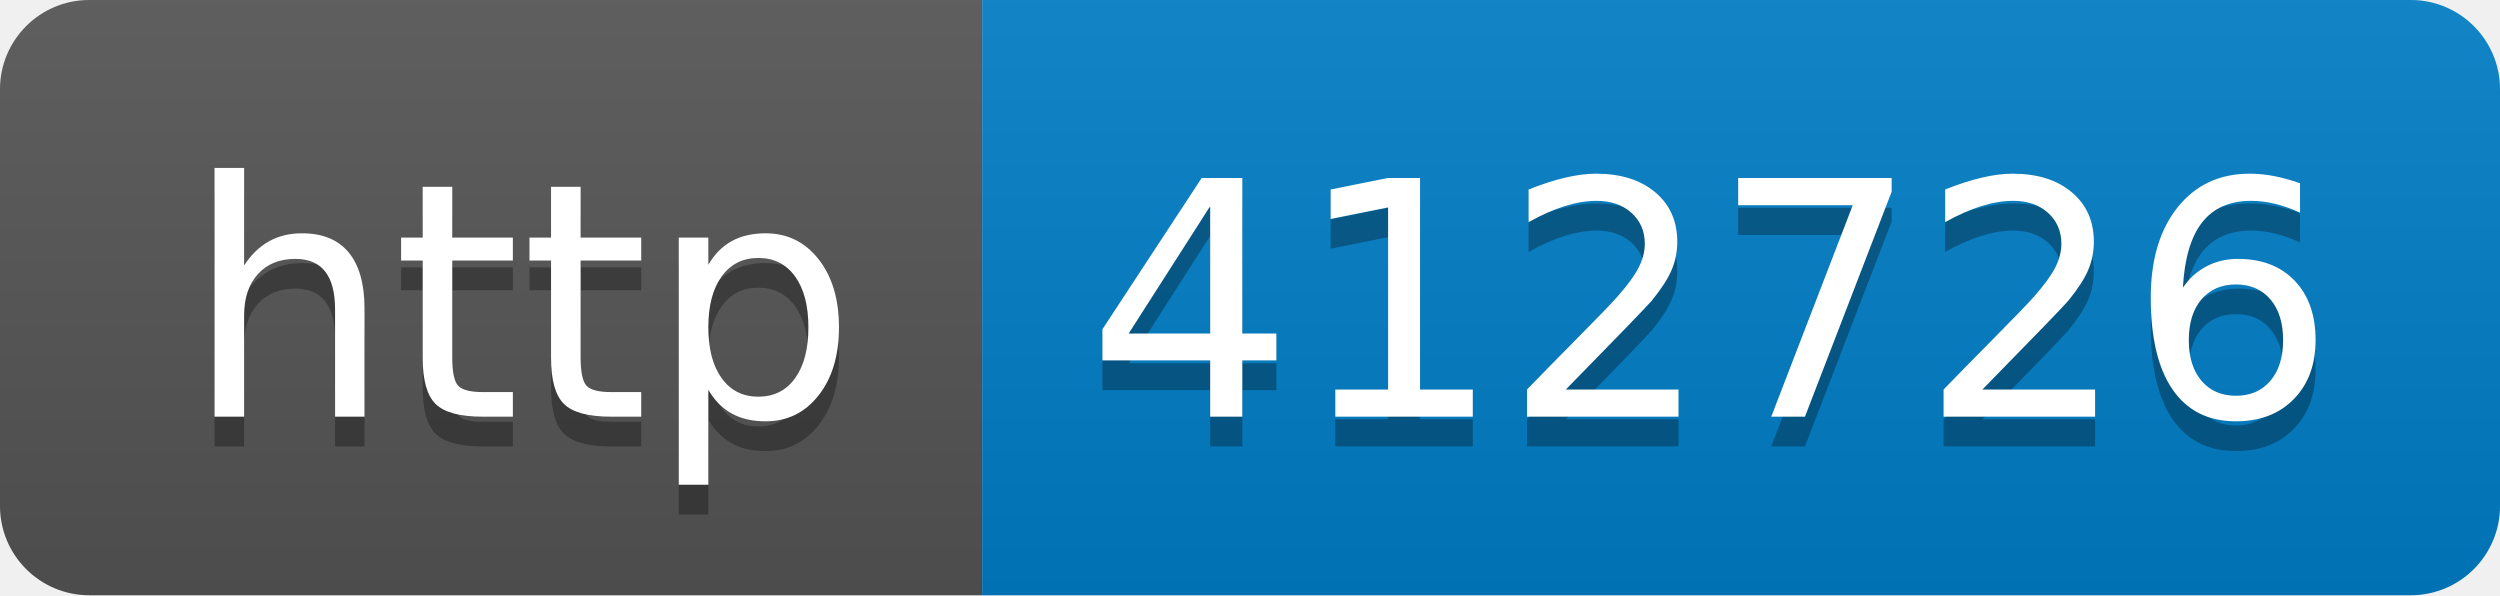
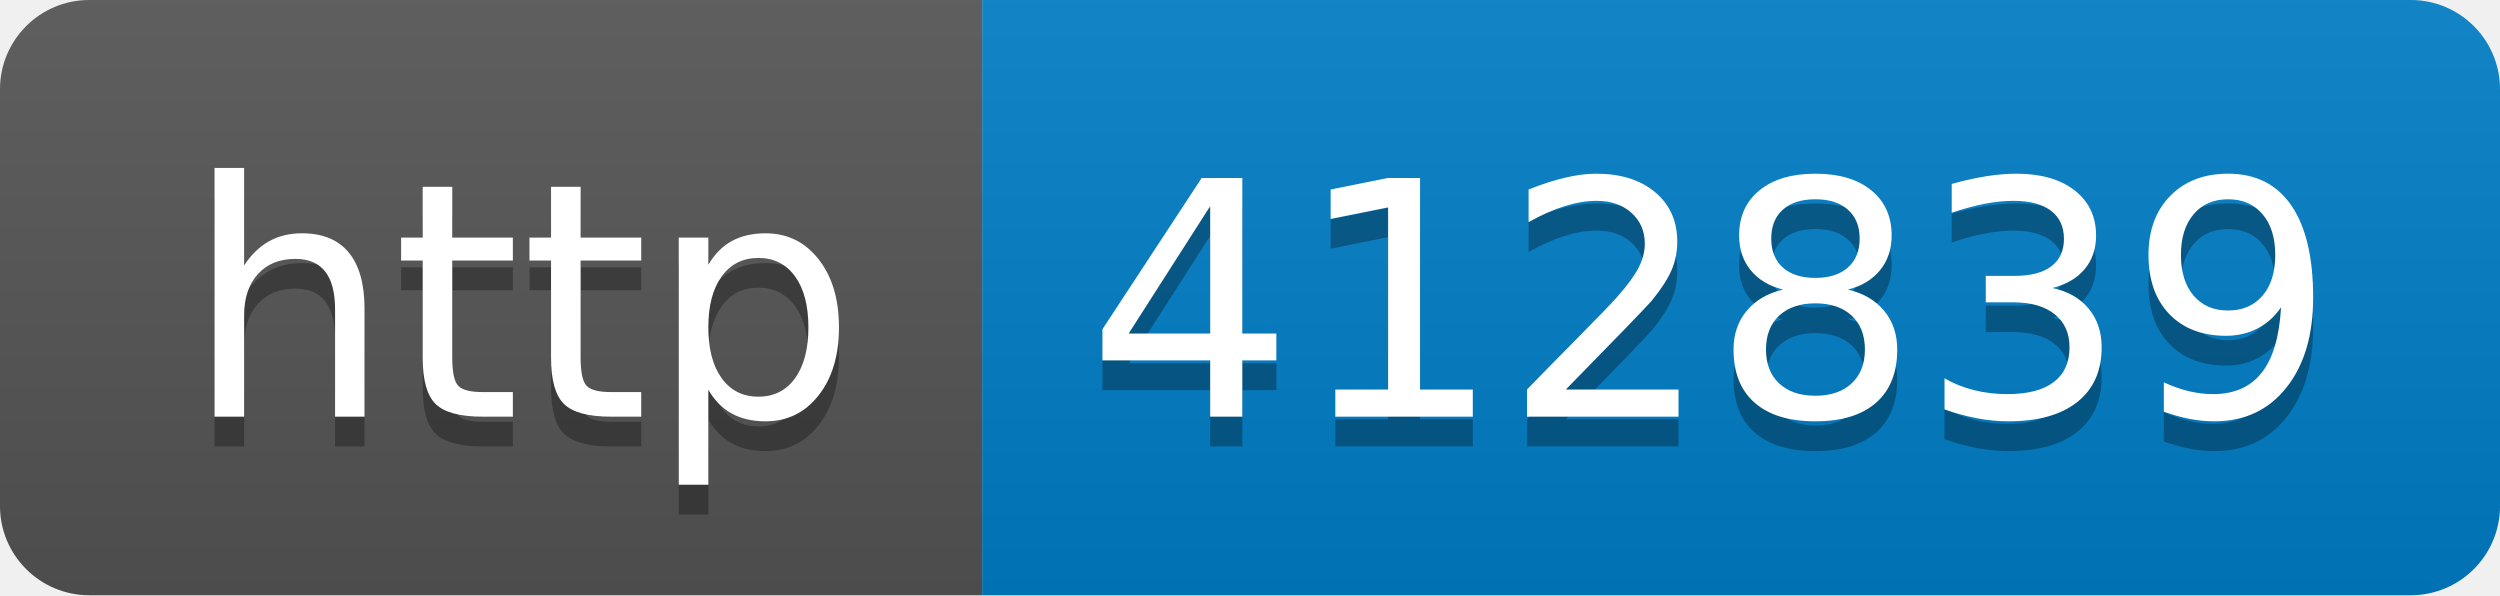
- <svg xmlns="http://www.w3.org/2000/svg" width="84" height="20" role="img" aria-label="http: 412726">
+ <svg xmlns="http://www.w3.org/2000/svg" width="84" height="20" role="img" aria-label="http: 412839">
  <linearGradient id="s" x2="0" y2="100%">
    <stop offset="0" stop-color="#bbb" stop-opacity=".1" />
    <stop offset="1" stop-opacity=".1" />
  </linearGradient>
  <clipPath id="r">
    <rect width="84" height="20" rx="3" fill="#fff" />
  </clipPath>
  <g clip-path="url(#r)">
    <rect width="33" height="20" fill="#555" />
    <rect x="33" width="51" height="20" fill="#007ec6" />
    <rect width="84" height="20" fill="url(#s)" />
  </g>
  <g fill="#fff" text-anchor="middle" font-family="Verdana,Geneva,DejaVu Sans,sans-serif" text-rendering="geometricPrecision" font-size="110">
    <text aria-hidden="true" x="175" y="150" fill="#010101" fill-opacity=".3" transform="scale(.1)" textLength="230">http</text>
    <text x="175" y="140" transform="scale(.1)" fill="#fff" textLength="230">http</text>
-     <text aria-hidden="true" x="575" y="150" fill="#010101" fill-opacity=".3" transform="scale(.1)" textLength="410">412726</text>
-     <text x="575" y="140" transform="scale(.1)" fill="#fff" textLength="410">412726</text>
+     <text aria-hidden="true" x="575" y="150" fill="#010101" fill-opacity=".3" transform="scale(.1)" textLength="410">412839</text>
+     <text x="575" y="140" transform="scale(.1)" fill="#fff" textLength="410">412839</text>
  </g>
</svg>
